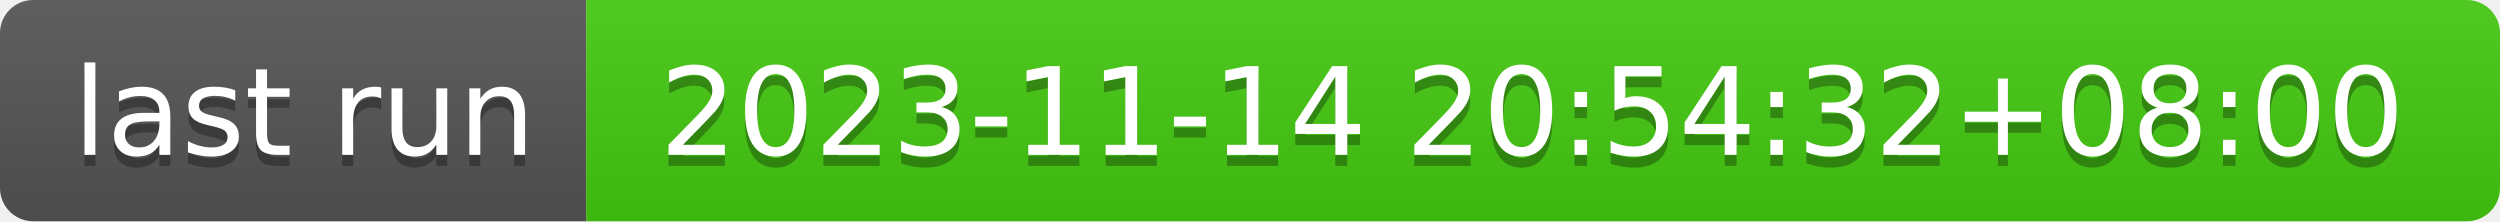
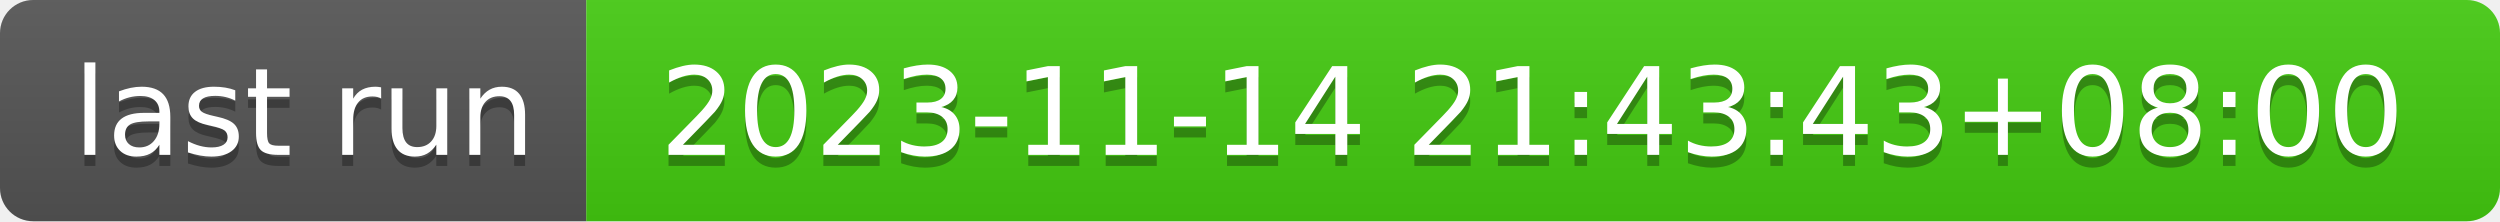
- <svg xmlns="http://www.w3.org/2000/svg" width="226" height="20" role="img" aria-label="last run: 2023-11-14 20:54:32+08:00">
+ <svg xmlns="http://www.w3.org/2000/svg" width="226" height="20" role="img" aria-label="last run: 2023-11-14 21:43:43+08:00">
  <linearGradient id="s" x2="0" y2="100%">
    <stop offset="0" stop-color="#bbb" stop-opacity=".1" />
    <stop offset="1" stop-opacity=".1" />
  </linearGradient>
  <clipPath id="r">
    <rect width="226" height="20" rx="3" fill="#fff" />
  </clipPath>
  <g clip-path="url(#r)">
    <rect width="53" height="20" fill="#555" />
    <rect x="53" width="173" height="20" fill="#4c1" />
    <rect width="226" height="20" fill="url(#s)" />
  </g>
  <g fill="#fff" text-anchor="middle" font-family="Verdana,Geneva,DejaVu Sans,sans-serif" text-rendering="geometricPrecision" font-size="110">
    <text aria-hidden="true" x="275" y="150" fill="#010101" fill-opacity=".3" transform="scale(.1)" textLength="430">last run</text>
    <text x="275" y="140" transform="scale(.1)" fill="#fff" textLength="430">last run</text>
-     <text aria-hidden="true" x="1385" y="150" fill="#010101" fill-opacity=".3" transform="scale(.1)" textLength="1630">2023-11-14 20:54:32+08:00</text>
-     <text x="1385" y="140" transform="scale(.1)" fill="#fff" textLength="1630">2023-11-14 20:54:32+08:00</text>
+     <text aria-hidden="true" x="1385" y="150" fill="#010101" fill-opacity=".3" transform="scale(.1)" textLength="1630">2023-11-14 21:43:43+08:00</text>
+     <text x="1385" y="140" transform="scale(.1)" fill="#fff" textLength="1630">2023-11-14 21:43:43+08:00</text>
  </g>
</svg>
